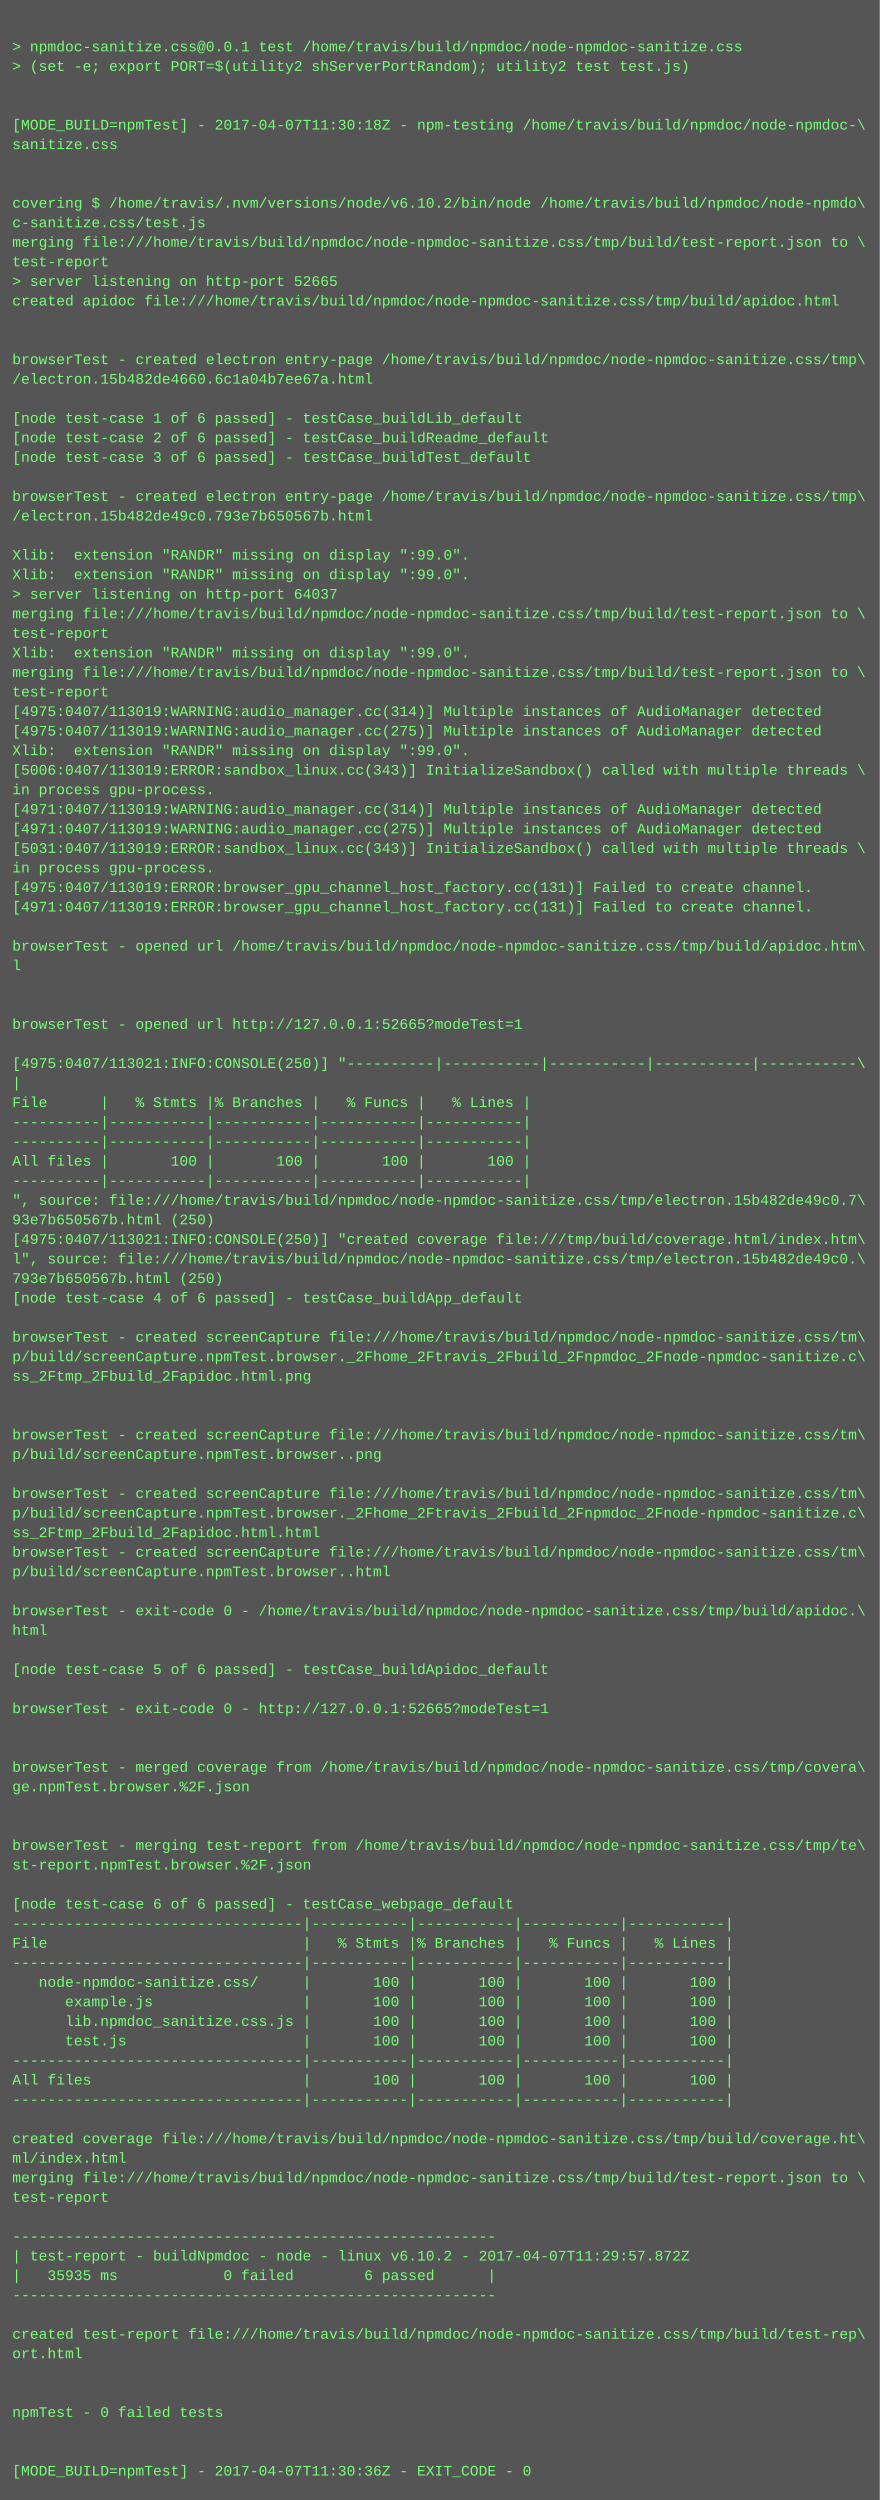
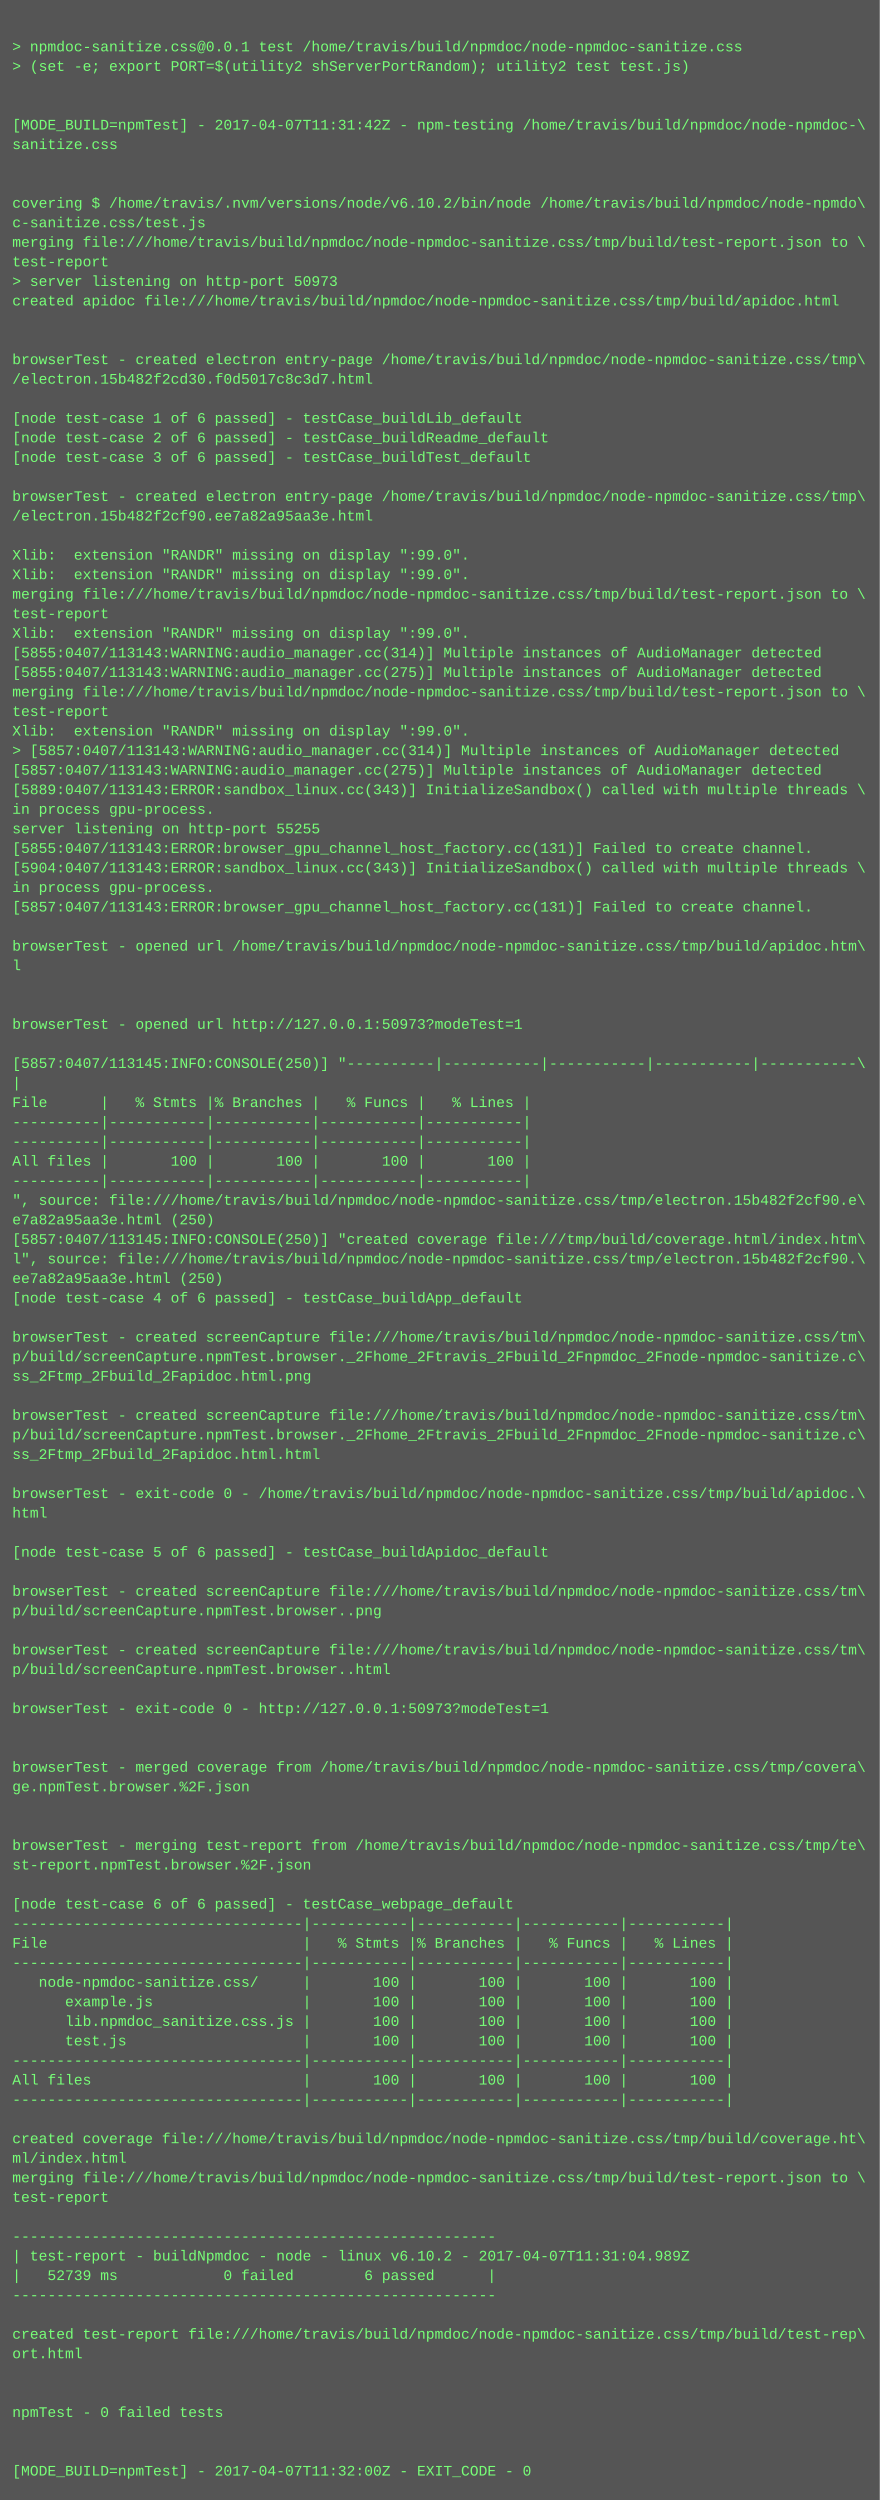
<svg xmlns="http://www.w3.org/2000/svg" height="2046" width="720">
  <rect height="2046" fill="#555" width="720" />
  <text fill="#7f7" font-family="Courier New" font-size="12" xml:space="preserve">
    <tspan x="10" y="26" />
    <tspan x="10" y="42">&gt; npmdoc-sanitize.css@0.0.1 test /home/travis/build/npmdoc/node-npmdoc-sanitize.css</tspan>
    <tspan x="10" y="58">&gt; (set -e; export PORT=$(utility2 shServerPortRandom); utility2 test test.js)</tspan>
    <tspan x="10" y="74" />
    <tspan x="10" y="90" />
-     <tspan x="10" y="106">[MODE_BUILD=npmTest] - 2017-04-07T11:30:18Z - npm-testing /home/travis/build/npmdoc/node-npmdoc-\</tspan>
+     <tspan x="10" y="106">[MODE_BUILD=npmTest] - 2017-04-07T11:31:42Z - npm-testing /home/travis/build/npmdoc/node-npmdoc-\</tspan>
    <tspan x="10" y="122">sanitize.css</tspan>
    <tspan x="10" y="138" />
    <tspan x="10" y="154" />
    <tspan x="10" y="170">covering $ /home/travis/.nvm/versions/node/v6.10.2/bin/node /home/travis/build/npmdoc/node-npmdo\</tspan>
    <tspan x="10" y="186">c-sanitize.css/test.js</tspan>
    <tspan x="10" y="202">merging file:///home/travis/build/npmdoc/node-npmdoc-sanitize.css/tmp/build/test-report.json to \</tspan>
    <tspan x="10" y="218">test-report</tspan>
-     <tspan x="10" y="234">&gt; server listening on http-port 52665</tspan>
+     <tspan x="10" y="234">&gt; server listening on http-port 50973</tspan>
    <tspan x="10" y="250">created apidoc file:///home/travis/build/npmdoc/node-npmdoc-sanitize.css/tmp/build/apidoc.html</tspan>
    <tspan x="10" y="266" />
    <tspan x="10" y="282" />
    <tspan x="10" y="298">browserTest - created electron entry-page /home/travis/build/npmdoc/node-npmdoc-sanitize.css/tmp\</tspan>
-     <tspan x="10" y="314">/electron.15b482de4660.6c1a04b7ee67a.html</tspan>
+     <tspan x="10" y="314">/electron.15b482f2cd30.f0d5017c8c3d7.html</tspan>
    <tspan x="10" y="330" />
    <tspan x="10" y="346">[node test-case 1 of 6 passed] - testCase_buildLib_default</tspan>
    <tspan x="10" y="362">[node test-case 2 of 6 passed] - testCase_buildReadme_default</tspan>
    <tspan x="10" y="378">[node test-case 3 of 6 passed] - testCase_buildTest_default</tspan>
    <tspan x="10" y="394" />
    <tspan x="10" y="410">browserTest - created electron entry-page /home/travis/build/npmdoc/node-npmdoc-sanitize.css/tmp\</tspan>
-     <tspan x="10" y="426">/electron.15b482de49c0.793e7b650567b.html</tspan>
+     <tspan x="10" y="426">/electron.15b482f2cf90.ee7a82a95aa3e.html</tspan>
    <tspan x="10" y="442" />
    <tspan x="10" y="458">Xlib:  extension "RANDR" missing on display ":99.0".</tspan>
    <tspan x="10" y="474">Xlib:  extension "RANDR" missing on display ":99.0".</tspan>
-     <tspan x="10" y="490">&gt; server listening on http-port 64037</tspan>
-     <tspan x="10" y="506">merging file:///home/travis/build/npmdoc/node-npmdoc-sanitize.css/tmp/build/test-report.json to \</tspan>
-     <tspan x="10" y="522">test-report</tspan>
-     <tspan x="10" y="538">Xlib:  extension "RANDR" missing on display ":99.0".</tspan>
-     <tspan x="10" y="554">merging file:///home/travis/build/npmdoc/node-npmdoc-sanitize.css/tmp/build/test-report.json to \</tspan>
-     <tspan x="10" y="570">test-report</tspan>
-     <tspan x="10" y="586">[4975:0407/113019:WARNING:audio_manager.cc(314)] Multiple instances of AudioManager detected</tspan>
-     <tspan x="10" y="602">[4975:0407/113019:WARNING:audio_manager.cc(275)] Multiple instances of AudioManager detected</tspan>
-     <tspan x="10" y="618">Xlib:  extension "RANDR" missing on display ":99.0".</tspan>
-     <tspan x="10" y="634">[5006:0407/113019:ERROR:sandbox_linux.cc(343)] InitializeSandbox() called with multiple threads \</tspan>
-     <tspan x="10" y="650">in process gpu-process. </tspan>
-     <tspan x="10" y="666">[4971:0407/113019:WARNING:audio_manager.cc(314)] Multiple instances of AudioManager detected</tspan>
-     <tspan x="10" y="682">[4971:0407/113019:WARNING:audio_manager.cc(275)] Multiple instances of AudioManager detected</tspan>
-     <tspan x="10" y="698">[5031:0407/113019:ERROR:sandbox_linux.cc(343)] InitializeSandbox() called with multiple threads \</tspan>
-     <tspan x="10" y="714">in process gpu-process. </tspan>
-     <tspan x="10" y="730">[4975:0407/113019:ERROR:browser_gpu_channel_host_factory.cc(131)] Failed to create channel.</tspan>
-     <tspan x="10" y="746">[4971:0407/113019:ERROR:browser_gpu_channel_host_factory.cc(131)] Failed to create channel.</tspan>
+     <tspan x="10" y="490">merging file:///home/travis/build/npmdoc/node-npmdoc-sanitize.css/tmp/build/test-report.json to \</tspan>
+     <tspan x="10" y="506">test-report</tspan>
+     <tspan x="10" y="522">Xlib:  extension "RANDR" missing on display ":99.0".</tspan>
+     <tspan x="10" y="538">[5855:0407/113143:WARNING:audio_manager.cc(314)] Multiple instances of AudioManager detected</tspan>
+     <tspan x="10" y="554">[5855:0407/113143:WARNING:audio_manager.cc(275)] Multiple instances of AudioManager detected</tspan>
+     <tspan x="10" y="570">merging file:///home/travis/build/npmdoc/node-npmdoc-sanitize.css/tmp/build/test-report.json to \</tspan>
+     <tspan x="10" y="586">test-report</tspan>
+     <tspan x="10" y="602">Xlib:  extension "RANDR" missing on display ":99.0".</tspan>
+     <tspan x="10" y="618">&gt; [5857:0407/113143:WARNING:audio_manager.cc(314)] Multiple instances of AudioManager detected</tspan>
+     <tspan x="10" y="634">[5857:0407/113143:WARNING:audio_manager.cc(275)] Multiple instances of AudioManager detected</tspan>
+     <tspan x="10" y="650">[5889:0407/113143:ERROR:sandbox_linux.cc(343)] InitializeSandbox() called with multiple threads \</tspan>
+     <tspan x="10" y="666">in process gpu-process. </tspan>
+     <tspan x="10" y="682">server listening on http-port 55255</tspan>
+     <tspan x="10" y="698">[5855:0407/113143:ERROR:browser_gpu_channel_host_factory.cc(131)] Failed to create channel.</tspan>
+     <tspan x="10" y="714">[5904:0407/113143:ERROR:sandbox_linux.cc(343)] InitializeSandbox() called with multiple threads \</tspan>
+     <tspan x="10" y="730">in process gpu-process. </tspan>
+     <tspan x="10" y="746">[5857:0407/113143:ERROR:browser_gpu_channel_host_factory.cc(131)] Failed to create channel.</tspan>
    <tspan x="10" y="762" />
    <tspan x="10" y="778">browserTest - opened url /home/travis/build/npmdoc/node-npmdoc-sanitize.css/tmp/build/apidoc.htm\</tspan>
    <tspan x="10" y="794">l</tspan>
    <tspan x="10" y="810" />
    <tspan x="10" y="826" />
-     <tspan x="10" y="842">browserTest - opened url http://127.0.0.1:52665?modeTest=1</tspan>
+     <tspan x="10" y="842">browserTest - opened url http://127.0.0.1:50973?modeTest=1</tspan>
    <tspan x="10" y="858" />
-     <tspan x="10" y="874">[4975:0407/113021:INFO:CONSOLE(250)] "----------|-----------|-----------|-----------|-----------\</tspan>
+     <tspan x="10" y="874">[5857:0407/113145:INFO:CONSOLE(250)] "----------|-----------|-----------|-----------|-----------\</tspan>
    <tspan x="10" y="890">|</tspan>
    <tspan x="10" y="906">File      |   % Stmts |% Branches |   % Funcs |   % Lines |</tspan>
    <tspan x="10" y="922">----------|-----------|-----------|-----------|-----------|</tspan>
    <tspan x="10" y="938">----------|-----------|-----------|-----------|-----------|</tspan>
    <tspan x="10" y="954">All files |       100 |       100 |       100 |       100 |</tspan>
    <tspan x="10" y="970">----------|-----------|-----------|-----------|-----------|</tspan>
-     <tspan x="10" y="986">", source: file:///home/travis/build/npmdoc/node-npmdoc-sanitize.css/tmp/electron.15b482de49c0.7\</tspan>
-     <tspan x="10" y="1002">93e7b650567b.html (250)</tspan>
-     <tspan x="10" y="1018">[4975:0407/113021:INFO:CONSOLE(250)] "created coverage file:///tmp/build/coverage.html/index.htm\</tspan>
-     <tspan x="10" y="1034">l", source: file:///home/travis/build/npmdoc/node-npmdoc-sanitize.css/tmp/electron.15b482de49c0.\</tspan>
-     <tspan x="10" y="1050">793e7b650567b.html (250)</tspan>
+     <tspan x="10" y="986">", source: file:///home/travis/build/npmdoc/node-npmdoc-sanitize.css/tmp/electron.15b482f2cf90.e\</tspan>
+     <tspan x="10" y="1002">e7a82a95aa3e.html (250)</tspan>
+     <tspan x="10" y="1018">[5857:0407/113145:INFO:CONSOLE(250)] "created coverage file:///tmp/build/coverage.html/index.htm\</tspan>
+     <tspan x="10" y="1034">l", source: file:///home/travis/build/npmdoc/node-npmdoc-sanitize.css/tmp/electron.15b482f2cf90.\</tspan>
+     <tspan x="10" y="1050">ee7a82a95aa3e.html (250)</tspan>
    <tspan x="10" y="1066">[node test-case 4 of 6 passed] - testCase_buildApp_default</tspan>
    <tspan x="10" y="1082" />
    <tspan x="10" y="1098">browserTest - created screenCapture file:///home/travis/build/npmdoc/node-npmdoc-sanitize.css/tm\</tspan>
    <tspan x="10" y="1114">p/build/screenCapture.npmTest.browser._2Fhome_2Ftravis_2Fbuild_2Fnpmdoc_2Fnode-npmdoc-sanitize.c\</tspan>
    <tspan x="10" y="1130">ss_2Ftmp_2Fbuild_2Fapidoc.html.png</tspan>
    <tspan x="10" y="1146" />
-     <tspan x="10" y="1162" />
-     <tspan x="10" y="1178">browserTest - created screenCapture file:///home/travis/build/npmdoc/node-npmdoc-sanitize.css/tm\</tspan>
-     <tspan x="10" y="1194">p/build/screenCapture.npmTest.browser..png</tspan>
+     <tspan x="10" y="1162">browserTest - created screenCapture file:///home/travis/build/npmdoc/node-npmdoc-sanitize.css/tm\</tspan>
+     <tspan x="10" y="1178">p/build/screenCapture.npmTest.browser._2Fhome_2Ftravis_2Fbuild_2Fnpmdoc_2Fnode-npmdoc-sanitize.c\</tspan>
+     <tspan x="10" y="1194">ss_2Ftmp_2Fbuild_2Fapidoc.html.html</tspan>
    <tspan x="10" y="1210" />
-     <tspan x="10" y="1226">browserTest - created screenCapture file:///home/travis/build/npmdoc/node-npmdoc-sanitize.css/tm\</tspan>
-     <tspan x="10" y="1242">p/build/screenCapture.npmTest.browser._2Fhome_2Ftravis_2Fbuild_2Fnpmdoc_2Fnode-npmdoc-sanitize.c\</tspan>
-     <tspan x="10" y="1258">ss_2Ftmp_2Fbuild_2Fapidoc.html.html</tspan>
-     <tspan x="10" y="1274">browserTest - created screenCapture file:///home/travis/build/npmdoc/node-npmdoc-sanitize.css/tm\</tspan>
-     <tspan x="10" y="1290">p/build/screenCapture.npmTest.browser..html</tspan>
-     <tspan x="10" y="1306" />
-     <tspan x="10" y="1322">browserTest - exit-code 0 - /home/travis/build/npmdoc/node-npmdoc-sanitize.css/tmp/build/apidoc.\</tspan>
-     <tspan x="10" y="1338">html</tspan>
-     <tspan x="10" y="1354" />
-     <tspan x="10" y="1370">[node test-case 5 of 6 passed] - testCase_buildApidoc_default</tspan>
+     <tspan x="10" y="1226">browserTest - exit-code 0 - /home/travis/build/npmdoc/node-npmdoc-sanitize.css/tmp/build/apidoc.\</tspan>
+     <tspan x="10" y="1242">html</tspan>
+     <tspan x="10" y="1258" />
+     <tspan x="10" y="1274">[node test-case 5 of 6 passed] - testCase_buildApidoc_default</tspan>
+     <tspan x="10" y="1290" />
+     <tspan x="10" y="1306">browserTest - created screenCapture file:///home/travis/build/npmdoc/node-npmdoc-sanitize.css/tm\</tspan>
+     <tspan x="10" y="1322">p/build/screenCapture.npmTest.browser..png</tspan>
+     <tspan x="10" y="1338" />
+     <tspan x="10" y="1354">browserTest - created screenCapture file:///home/travis/build/npmdoc/node-npmdoc-sanitize.css/tm\</tspan>
+     <tspan x="10" y="1370">p/build/screenCapture.npmTest.browser..html</tspan>
    <tspan x="10" y="1386" />
-     <tspan x="10" y="1402">browserTest - exit-code 0 - http://127.0.0.1:52665?modeTest=1</tspan>
+     <tspan x="10" y="1402">browserTest - exit-code 0 - http://127.0.0.1:50973?modeTest=1</tspan>
    <tspan x="10" y="1418" />
    <tspan x="10" y="1434" />
    <tspan x="10" y="1450">browserTest - merged coverage from /home/travis/build/npmdoc/node-npmdoc-sanitize.css/tmp/covera\</tspan>
    <tspan x="10" y="1466">ge.npmTest.browser.%2F.json</tspan>
    <tspan x="10" y="1482" />
    <tspan x="10" y="1498" />
    <tspan x="10" y="1514">browserTest - merging test-report from /home/travis/build/npmdoc/node-npmdoc-sanitize.css/tmp/te\</tspan>
    <tspan x="10" y="1530">st-report.npmTest.browser.%2F.json</tspan>
    <tspan x="10" y="1546" />
    <tspan x="10" y="1562">[node test-case 6 of 6 passed] - testCase_webpage_default</tspan>
    <tspan x="10" y="1578">---------------------------------|-----------|-----------|-----------|-----------|</tspan>
    <tspan x="10" y="1594">File                             |   % Stmts |% Branches |   % Funcs |   % Lines |</tspan>
    <tspan x="10" y="1610">---------------------------------|-----------|-----------|-----------|-----------|</tspan>
    <tspan x="10" y="1626">   node-npmdoc-sanitize.css/     |       100 |       100 |       100 |       100 |</tspan>
    <tspan x="10" y="1642">      example.js                 |       100 |       100 |       100 |       100 |</tspan>
    <tspan x="10" y="1658">      lib.npmdoc_sanitize.css.js |       100 |       100 |       100 |       100 |</tspan>
    <tspan x="10" y="1674">      test.js                    |       100 |       100 |       100 |       100 |</tspan>
    <tspan x="10" y="1690">---------------------------------|-----------|-----------|-----------|-----------|</tspan>
    <tspan x="10" y="1706">All files                        |       100 |       100 |       100 |       100 |</tspan>
    <tspan x="10" y="1722">---------------------------------|-----------|-----------|-----------|-----------|</tspan>
    <tspan x="10" y="1738" />
    <tspan x="10" y="1754">created coverage file:///home/travis/build/npmdoc/node-npmdoc-sanitize.css/tmp/build/coverage.ht\</tspan>
    <tspan x="10" y="1770">ml/index.html</tspan>
    <tspan x="10" y="1786">merging file:///home/travis/build/npmdoc/node-npmdoc-sanitize.css/tmp/build/test-report.json to \</tspan>
    <tspan x="10" y="1802">test-report</tspan>
    <tspan x="10" y="1818" />
    <tspan x="10" y="1834">-------------------------------------------------------</tspan>
-     <tspan x="10" y="1850">| test-report - buildNpmdoc - node - linux v6.10.2 - 2017-04-07T11:29:57.872Z</tspan>
-     <tspan x="10" y="1866">|   35935 ms            0 failed        6 passed      |</tspan>
+     <tspan x="10" y="1850">| test-report - buildNpmdoc - node - linux v6.10.2 - 2017-04-07T11:31:04.989Z</tspan>
+     <tspan x="10" y="1866">|   52739 ms            0 failed        6 passed      |</tspan>
    <tspan x="10" y="1882">-------------------------------------------------------</tspan>
    <tspan x="10" y="1898" />
    <tspan x="10" y="1914">created test-report file:///home/travis/build/npmdoc/node-npmdoc-sanitize.css/tmp/build/test-rep\</tspan>
    <tspan x="10" y="1930">ort.html</tspan>
    <tspan x="10" y="1946" />
    <tspan x="10" y="1962" />
    <tspan x="10" y="1978">npmTest - 0 failed tests</tspan>
    <tspan x="10" y="1994" />
    <tspan x="10" y="2010" />
-     <tspan x="10" y="2026">[MODE_BUILD=npmTest] - 2017-04-07T11:30:36Z - EXIT_CODE - 0</tspan>
+     <tspan x="10" y="2026">[MODE_BUILD=npmTest] - 2017-04-07T11:32:00Z - EXIT_CODE - 0</tspan>
  </text>
</svg>
